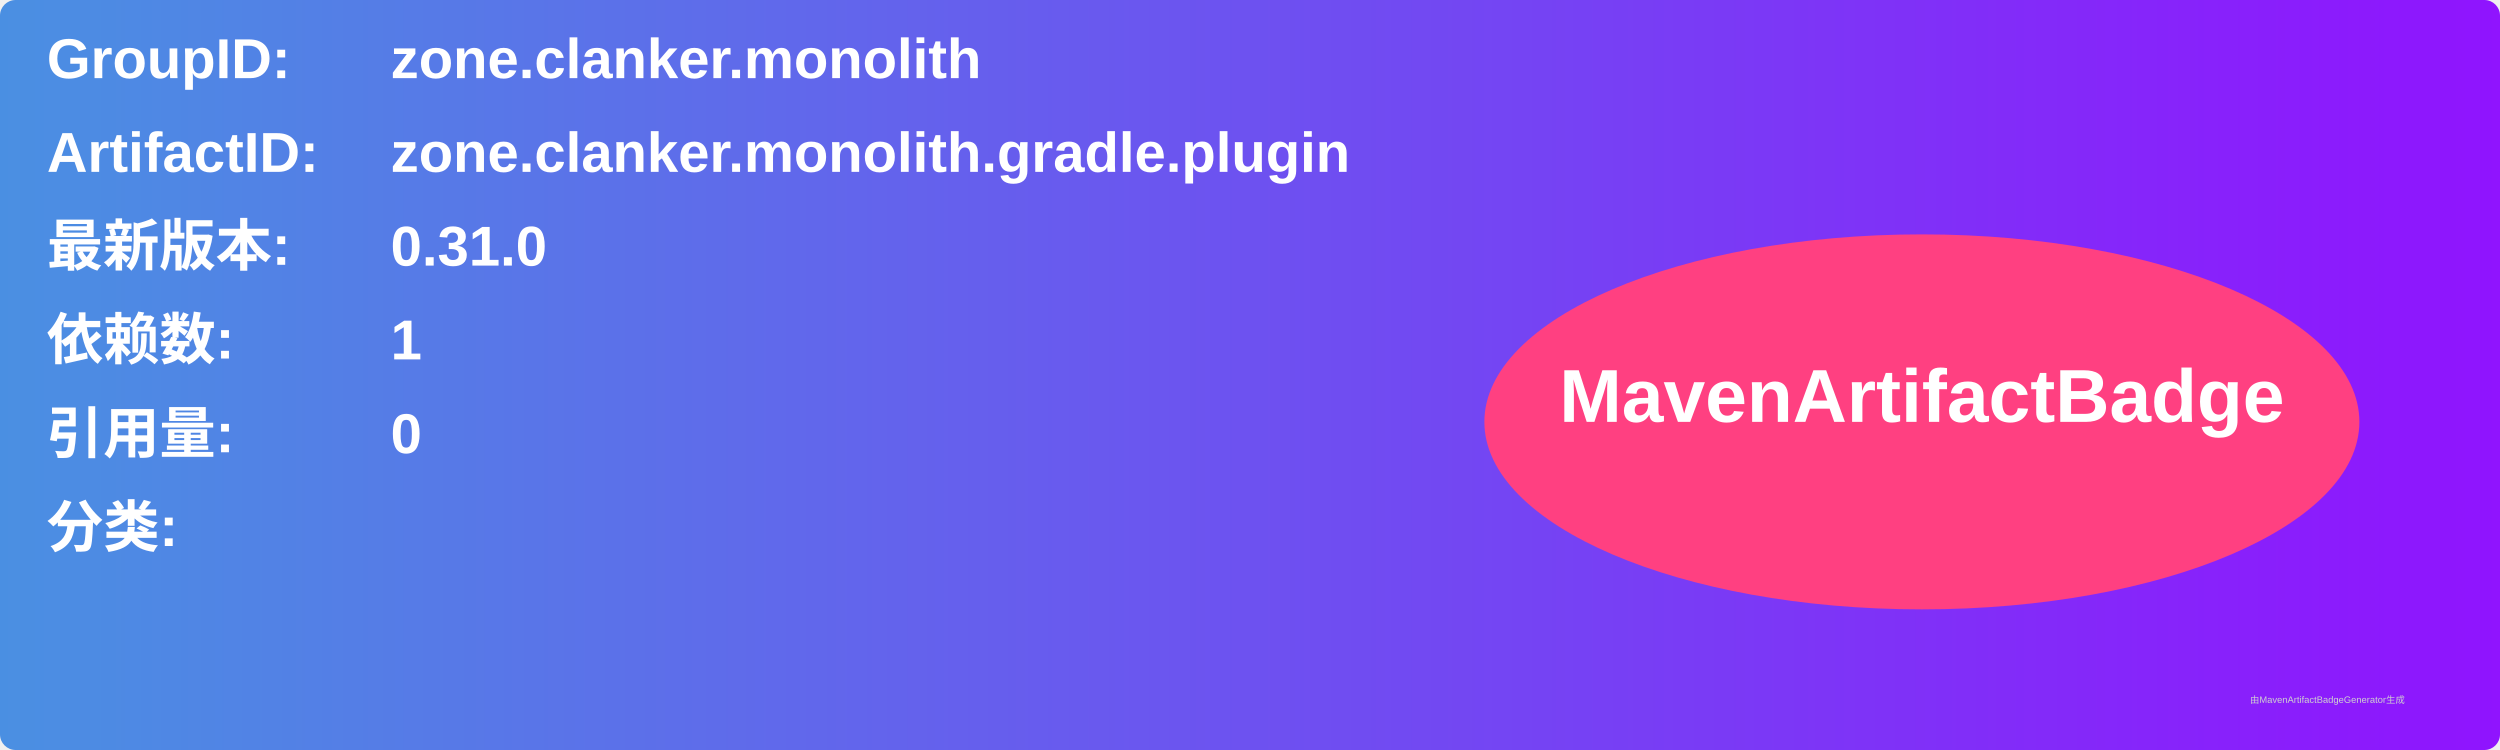
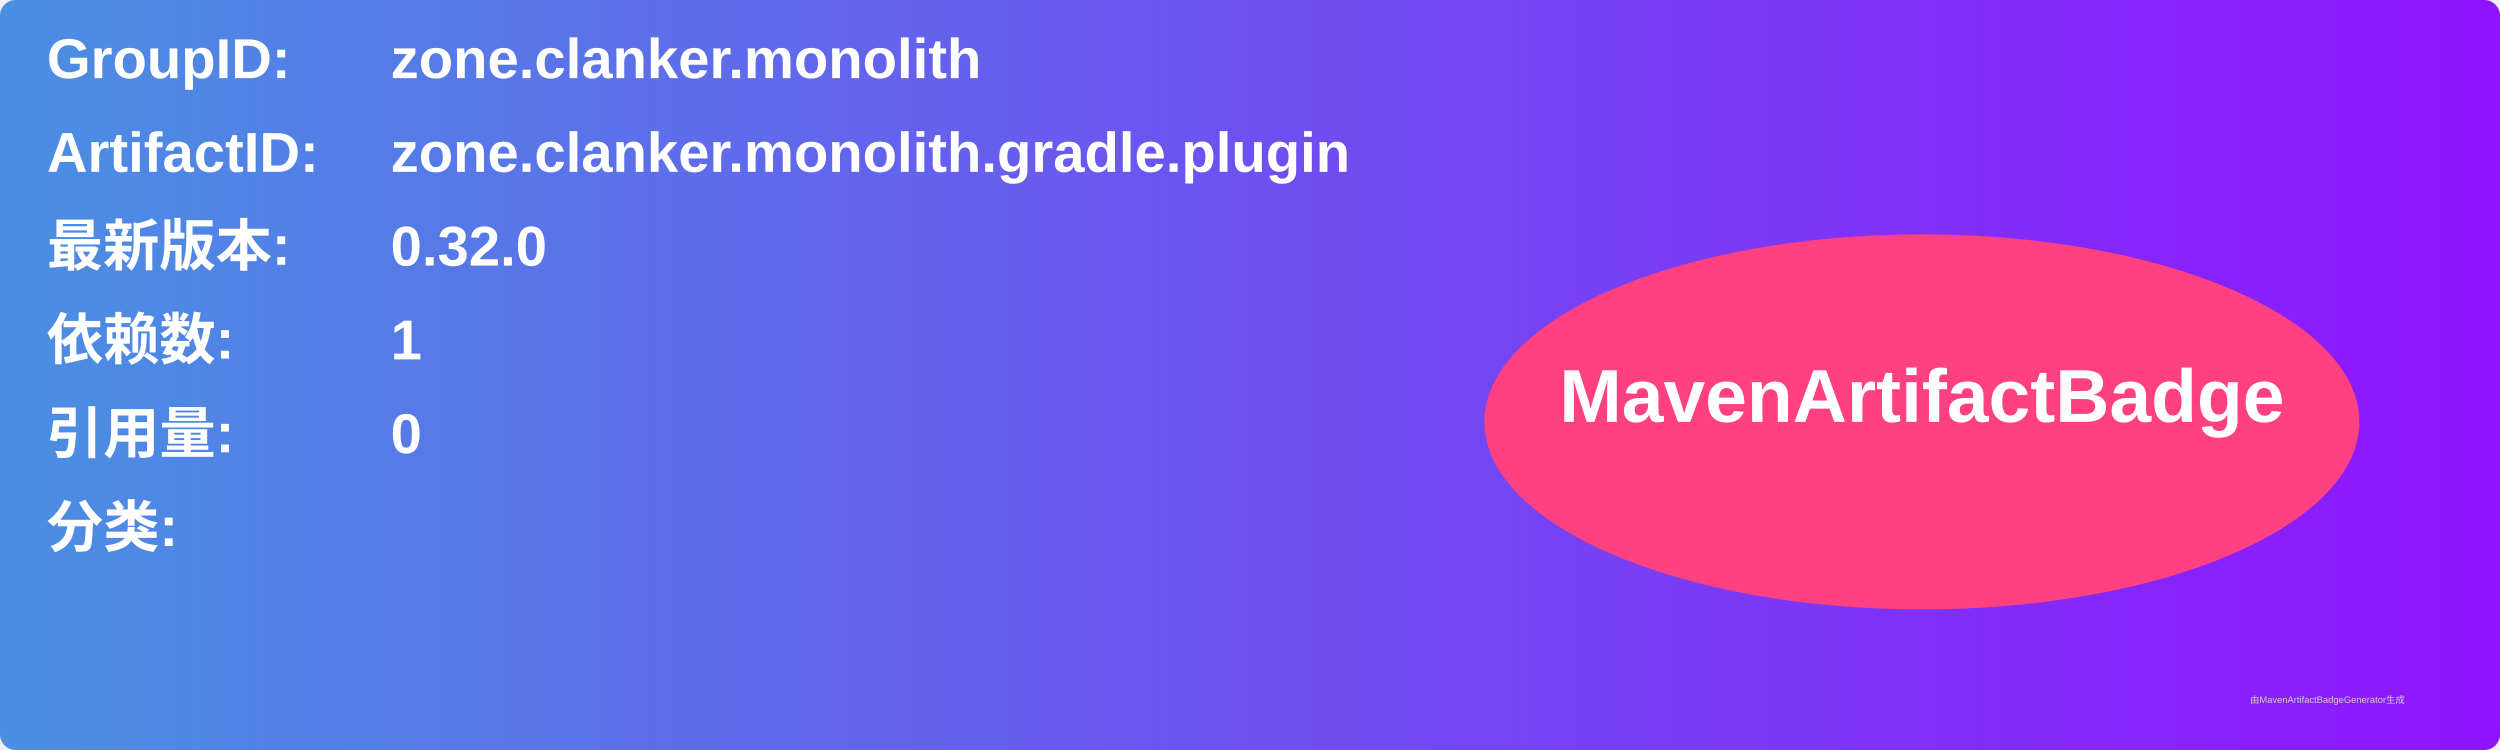
<svg xmlns="http://www.w3.org/2000/svg" width="800" height="240" viewBox="0 0 800 240">
  <linearGradient id="grad" x1="0%" y1="0%" x2="100%" y2="0%">
    <stop offset="0%" stop-color="#4a90e2" />
    <stop offset="100%" stop-color="#9013fe" />
  </linearGradient>
  <rect width="100%" height="100%" rx="5" ry="5" fill="url(#grad)" />
  <g transform="translate(15, 15)">
    <text x="0" y="10" font-family="Arial" font-size="18" fill="white" font-weight="bold" width="260">GroupID:</text>
    <text x="110" y="10" font-family="Arial" font-size="18" fill="white" font-weight="bold" width="460">zone.clanker.monolith</text>
    <text x="0" y="40" font-family="Arial" font-size="18" fill="white" font-weight="bold" width="260">ArtifactID:</text>
    <text x="110" y="40" font-family="Arial" font-size="18" fill="white" font-weight="bold" width="460">zone.clanker.monolith.gradle.plugin</text>
    <text x="0" y="70" font-family="Arial" font-size="18" fill="white" font-weight="bold">最新版本:</text>
    <text x="110" y="70" font-family="Arial" font-size="18" fill="white" font-weight="bold">
-       <tspan font-weight="bold">0.31.0</tspan>
+       <tspan font-weight="bold">0.32.0</tspan>
    </text>
    <text x="0" y="100" font-family="Arial" font-size="18" fill="white" font-weight="bold">依赖数: </text>
    <text x="110" y="100" font-family="Arial" font-size="18" fill="white">
      <tspan font-weight="bold">1</tspan>
    </text>
    <text x="0" y="130" font-family="Arial" font-size="18" fill="white" font-weight="bold">引用量: </text>
    <text x="110" y="130" font-family="Arial" font-size="18" fill="white">
      <tspan font-weight="bold">0</tspan>
    </text>
    <text x="0" y="160" font-family="Arial" font-size="18" fill="white" font-weight="bold">分类:</text>
    <text x="10" y="190" font-family="Arial" font-size="10" fill="white">
      <tspan font-weight="bold" />
    </text>
    <ellipse cx="600" cy="120" rx="140" ry="60" fill="#ff4081" />
    <text x="600" y="120" text-anchor="middle" font-family="Arial" font-size="24" fill="white" font-weight="bold">MavenArtifactBadge</text>
  </g>
  <text x="720" y="225" font-family="Arial" font-size="3" fill="#d0d0d0">由MavenArtifactBadgeGenerator生成</text>
</svg>
